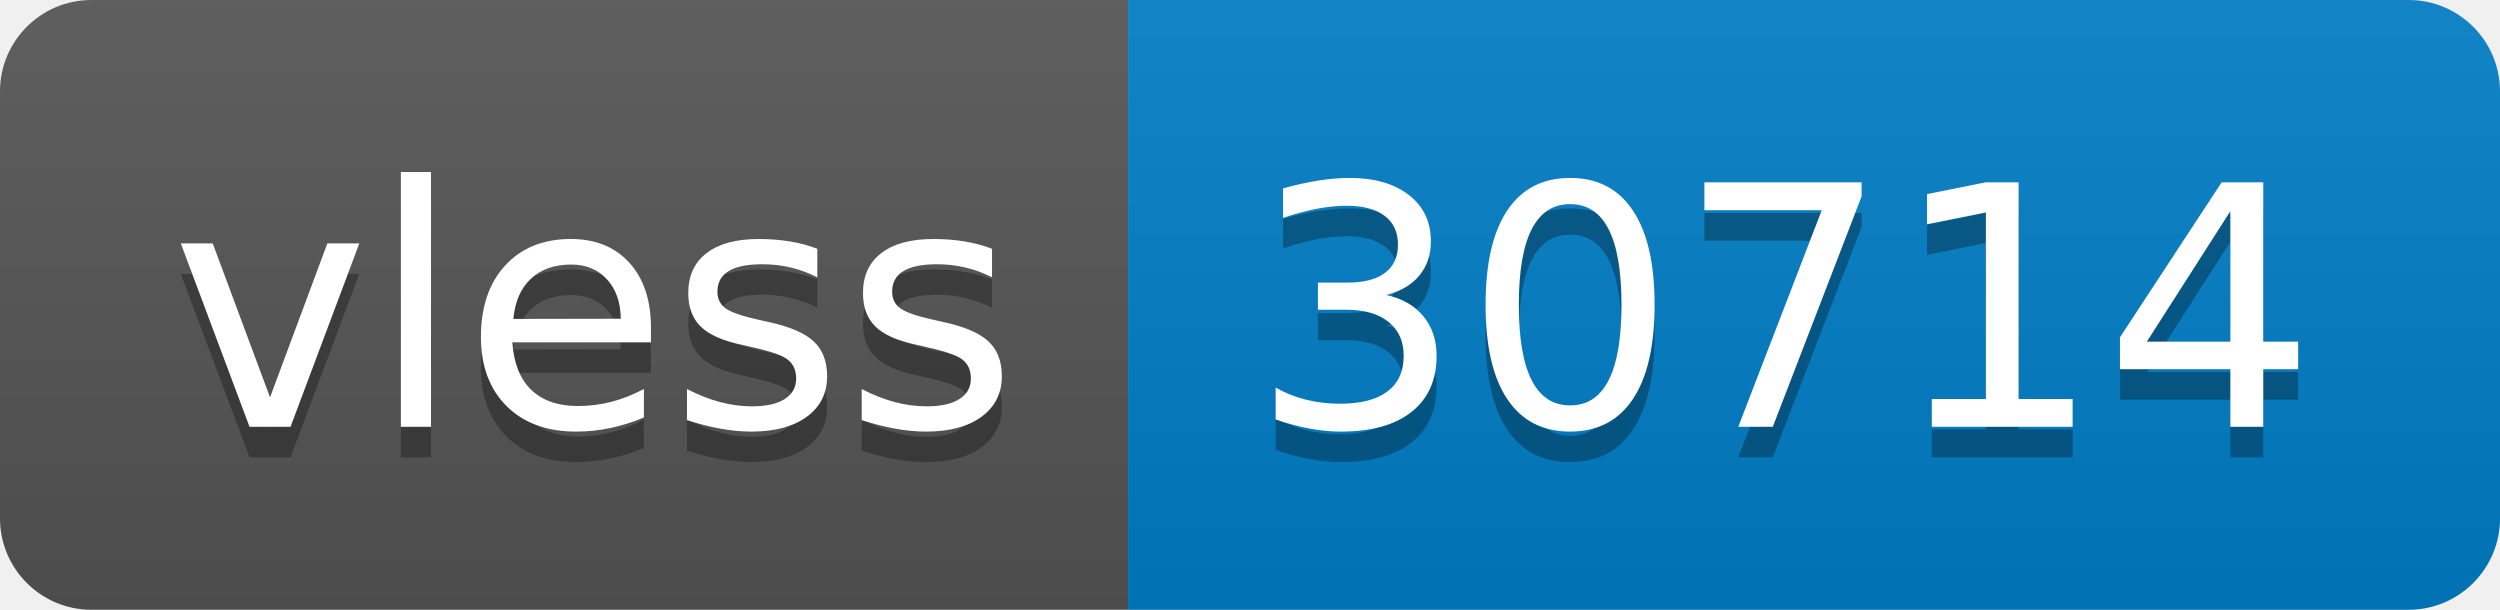
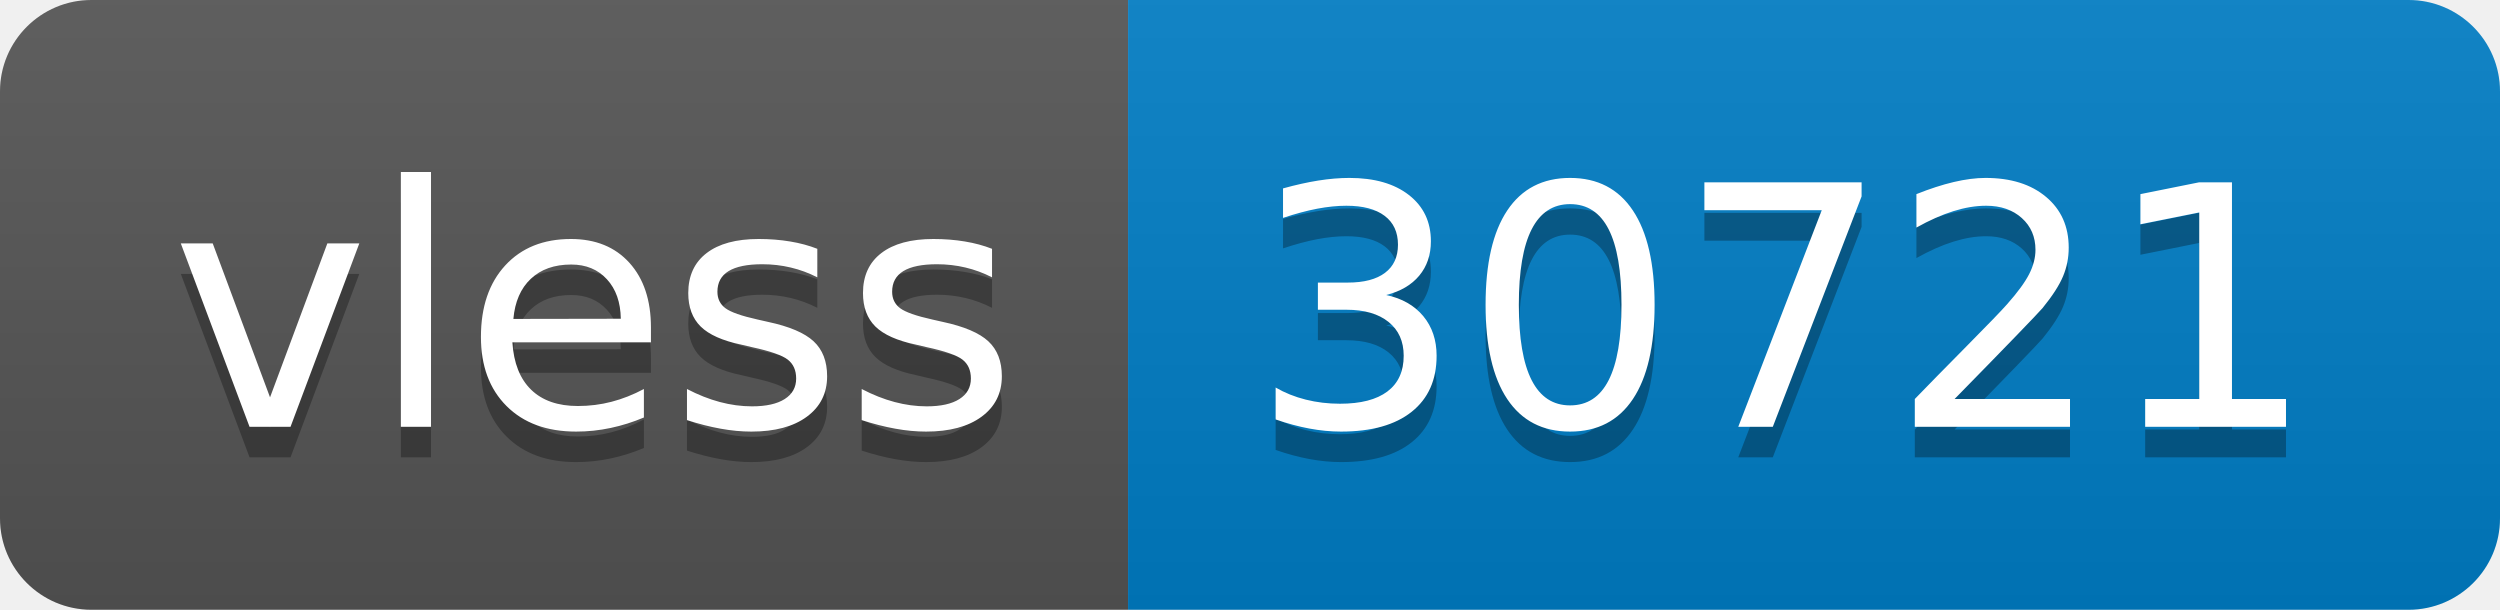
- <svg xmlns="http://www.w3.org/2000/svg" width="82" height="20" role="img" aria-label="vless: 30714">
+ <svg xmlns="http://www.w3.org/2000/svg" width="82" height="20" role="img" aria-label="vless: 30721">
  <linearGradient id="s" x2="0" y2="100%">
    <stop offset="0" stop-color="#bbb" stop-opacity=".1" />
    <stop offset="1" stop-opacity=".1" />
  </linearGradient>
  <clipPath id="r">
    <rect width="82" height="20" rx="3" fill="#fff" />
  </clipPath>
  <g clip-path="url(#r)">
    <rect width="37" height="20" fill="#555" />
    <rect x="37" width="45" height="20" fill="#007ec6" />
    <rect width="82" height="20" fill="url(#s)" />
  </g>
  <g fill="#fff" text-anchor="middle" font-family="Verdana,Geneva,DejaVu Sans,sans-serif" text-rendering="geometricPrecision" font-size="110">
    <text aria-hidden="true" x="195" y="150" fill="#010101" fill-opacity=".3" transform="scale(.1)" textLength="270">vless</text>
    <text x="195" y="140" transform="scale(.1)" fill="#fff" textLength="270">vless</text>
-     <text aria-hidden="true" x="585" y="150" fill="#010101" fill-opacity=".3" transform="scale(.1)" textLength="350">30714</text>
-     <text x="585" y="140" transform="scale(.1)" fill="#fff" textLength="350">30714</text>
+     <text aria-hidden="true" x="585" y="150" fill="#010101" fill-opacity=".3" transform="scale(.1)" textLength="350">30721</text>
+     <text x="585" y="140" transform="scale(.1)" fill="#fff" textLength="350">30721</text>
  </g>
</svg>
